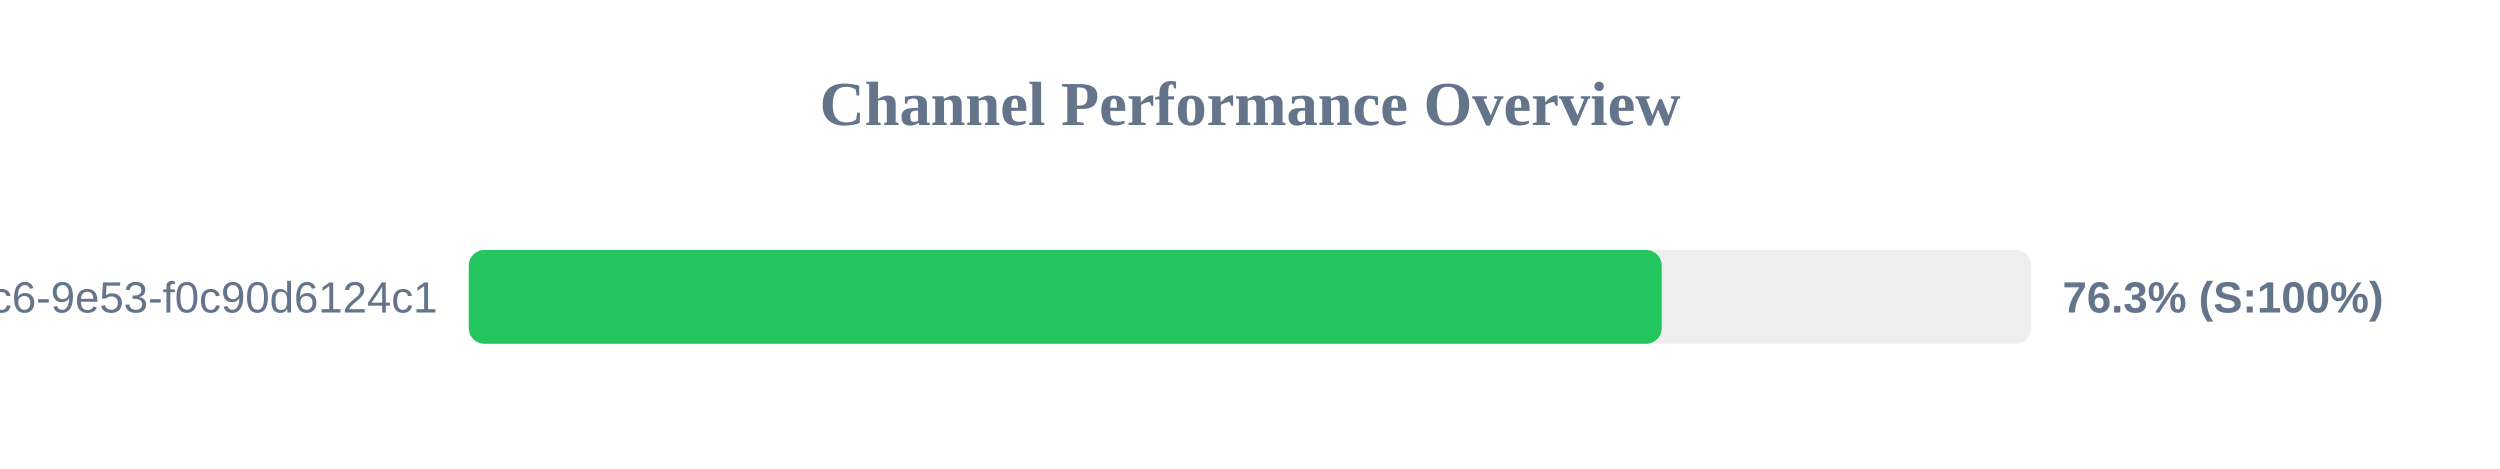
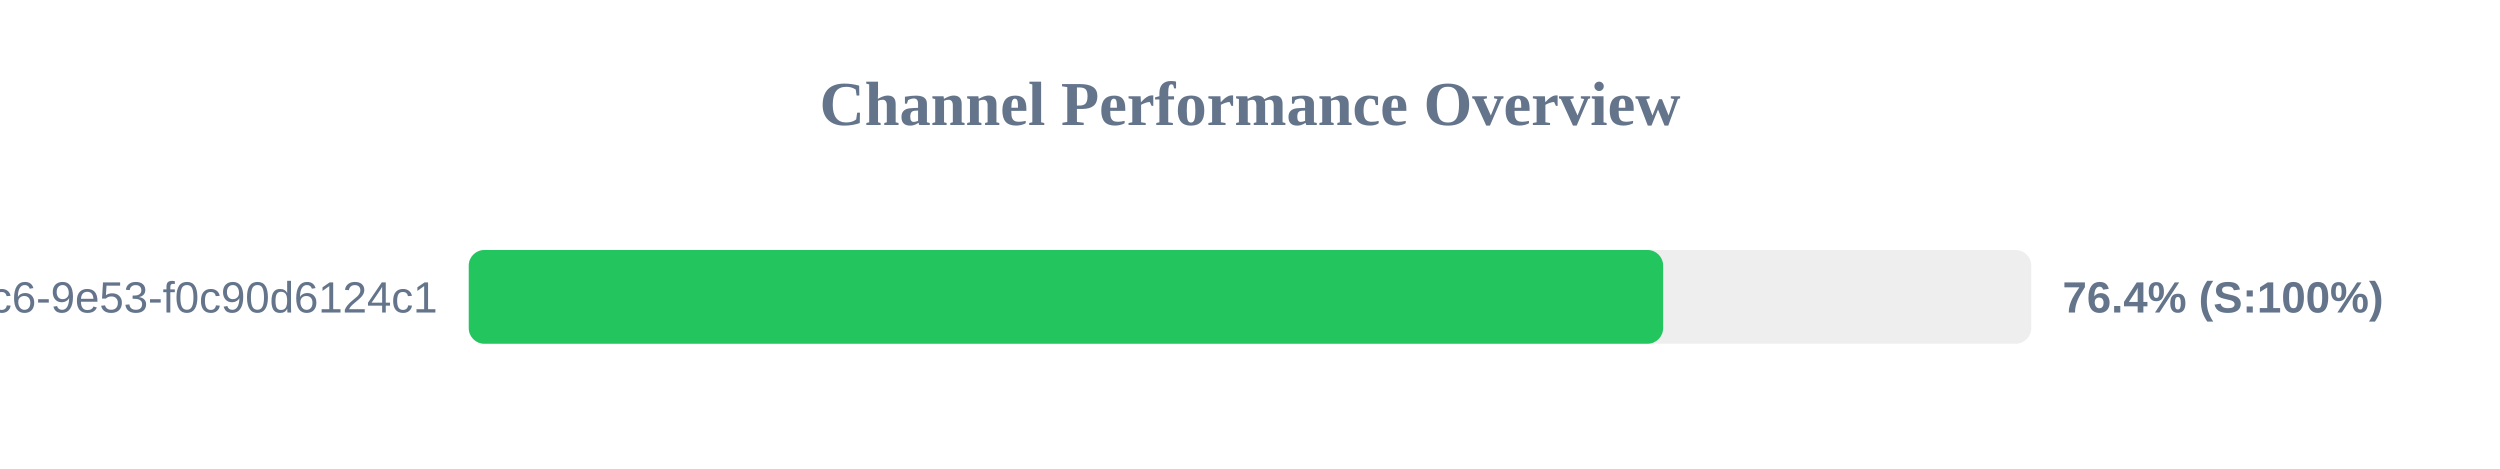
<svg xmlns="http://www.w3.org/2000/svg" width="800" height="150" version="1.1">
  <style>
        .row { font: 14px Arial; fill: #64748b; }
        .score { font: bold 14px Arial; fill: #64748b; }
    </style>
  <text x="400" y="40" text-anchor="middle" font-size="20px" font-weight="bold" fill="#64748b">Channel Performance Overview</text>
  <rect x="150" y="80" width="500" height="30" fill="#eee" rx="5" />
-   <rect x="150" y="80" width="381.75" height="30" fill="#22c55e" rx="5" />
+   <rect x="150" y="80" width="382.2" height="30" fill="#22c55e" rx="5" />
  <text x="140" y="100" text-anchor="end" class="row">?uuid=4685eb2a-5ddb-4dc6-9e53-f0c90d6124c1</text>
-   <text x="660" y="100" text-anchor="start" class="score">76.3% (S:100%)</text>
+   <text x="660" y="100" text-anchor="start" class="score">76.4% (S:100%)</text>
</svg>
